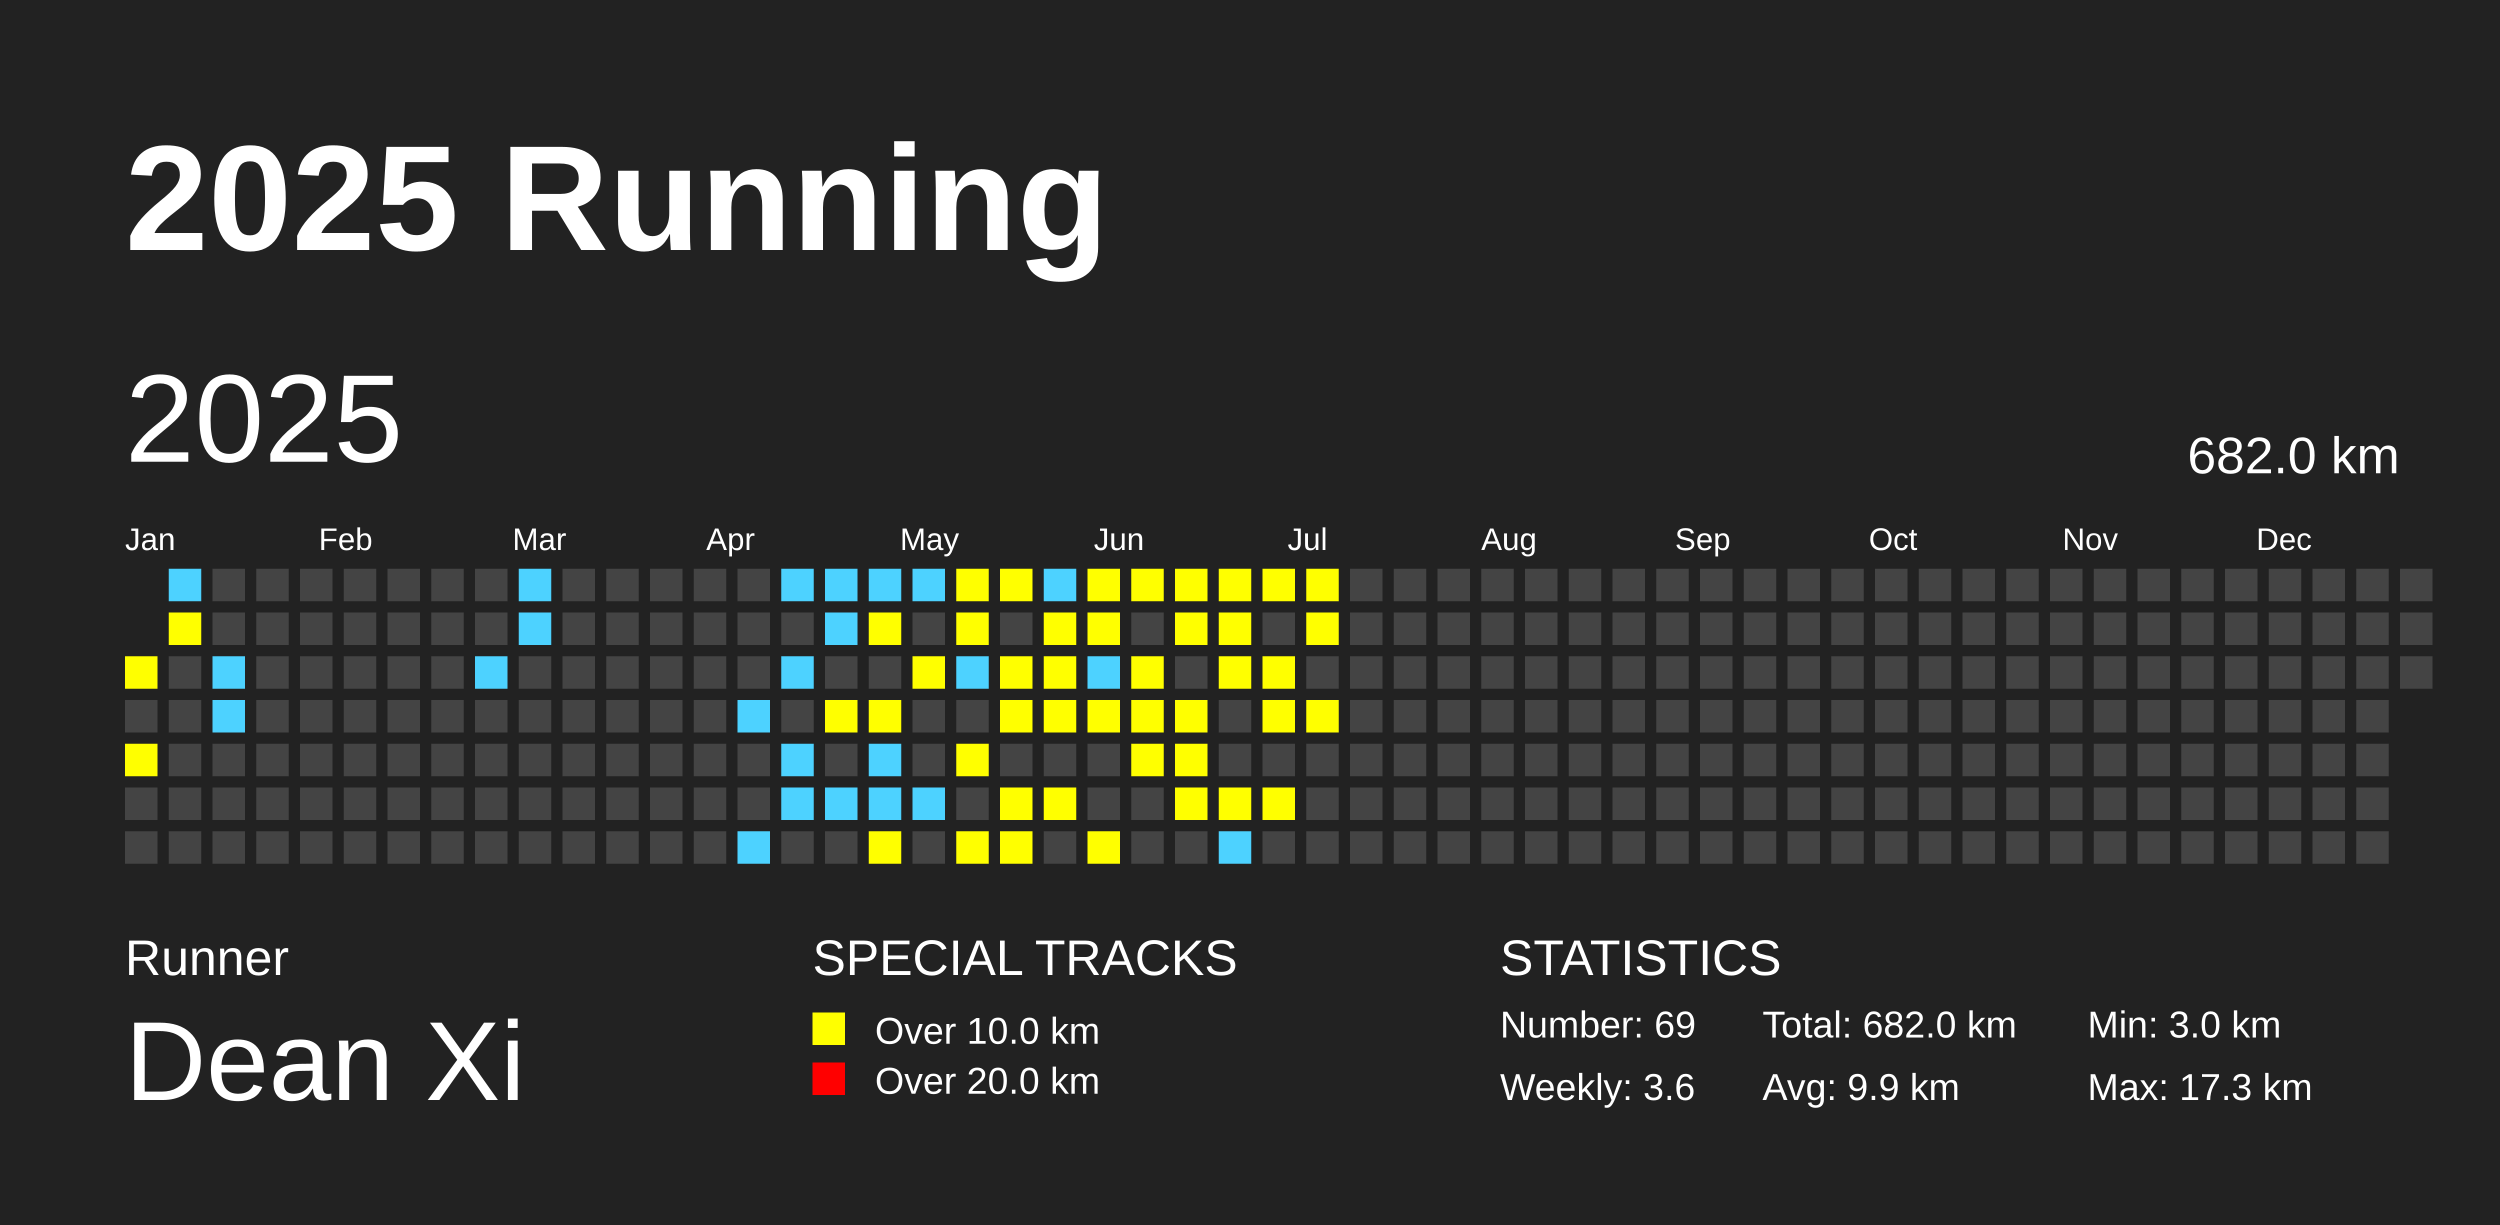
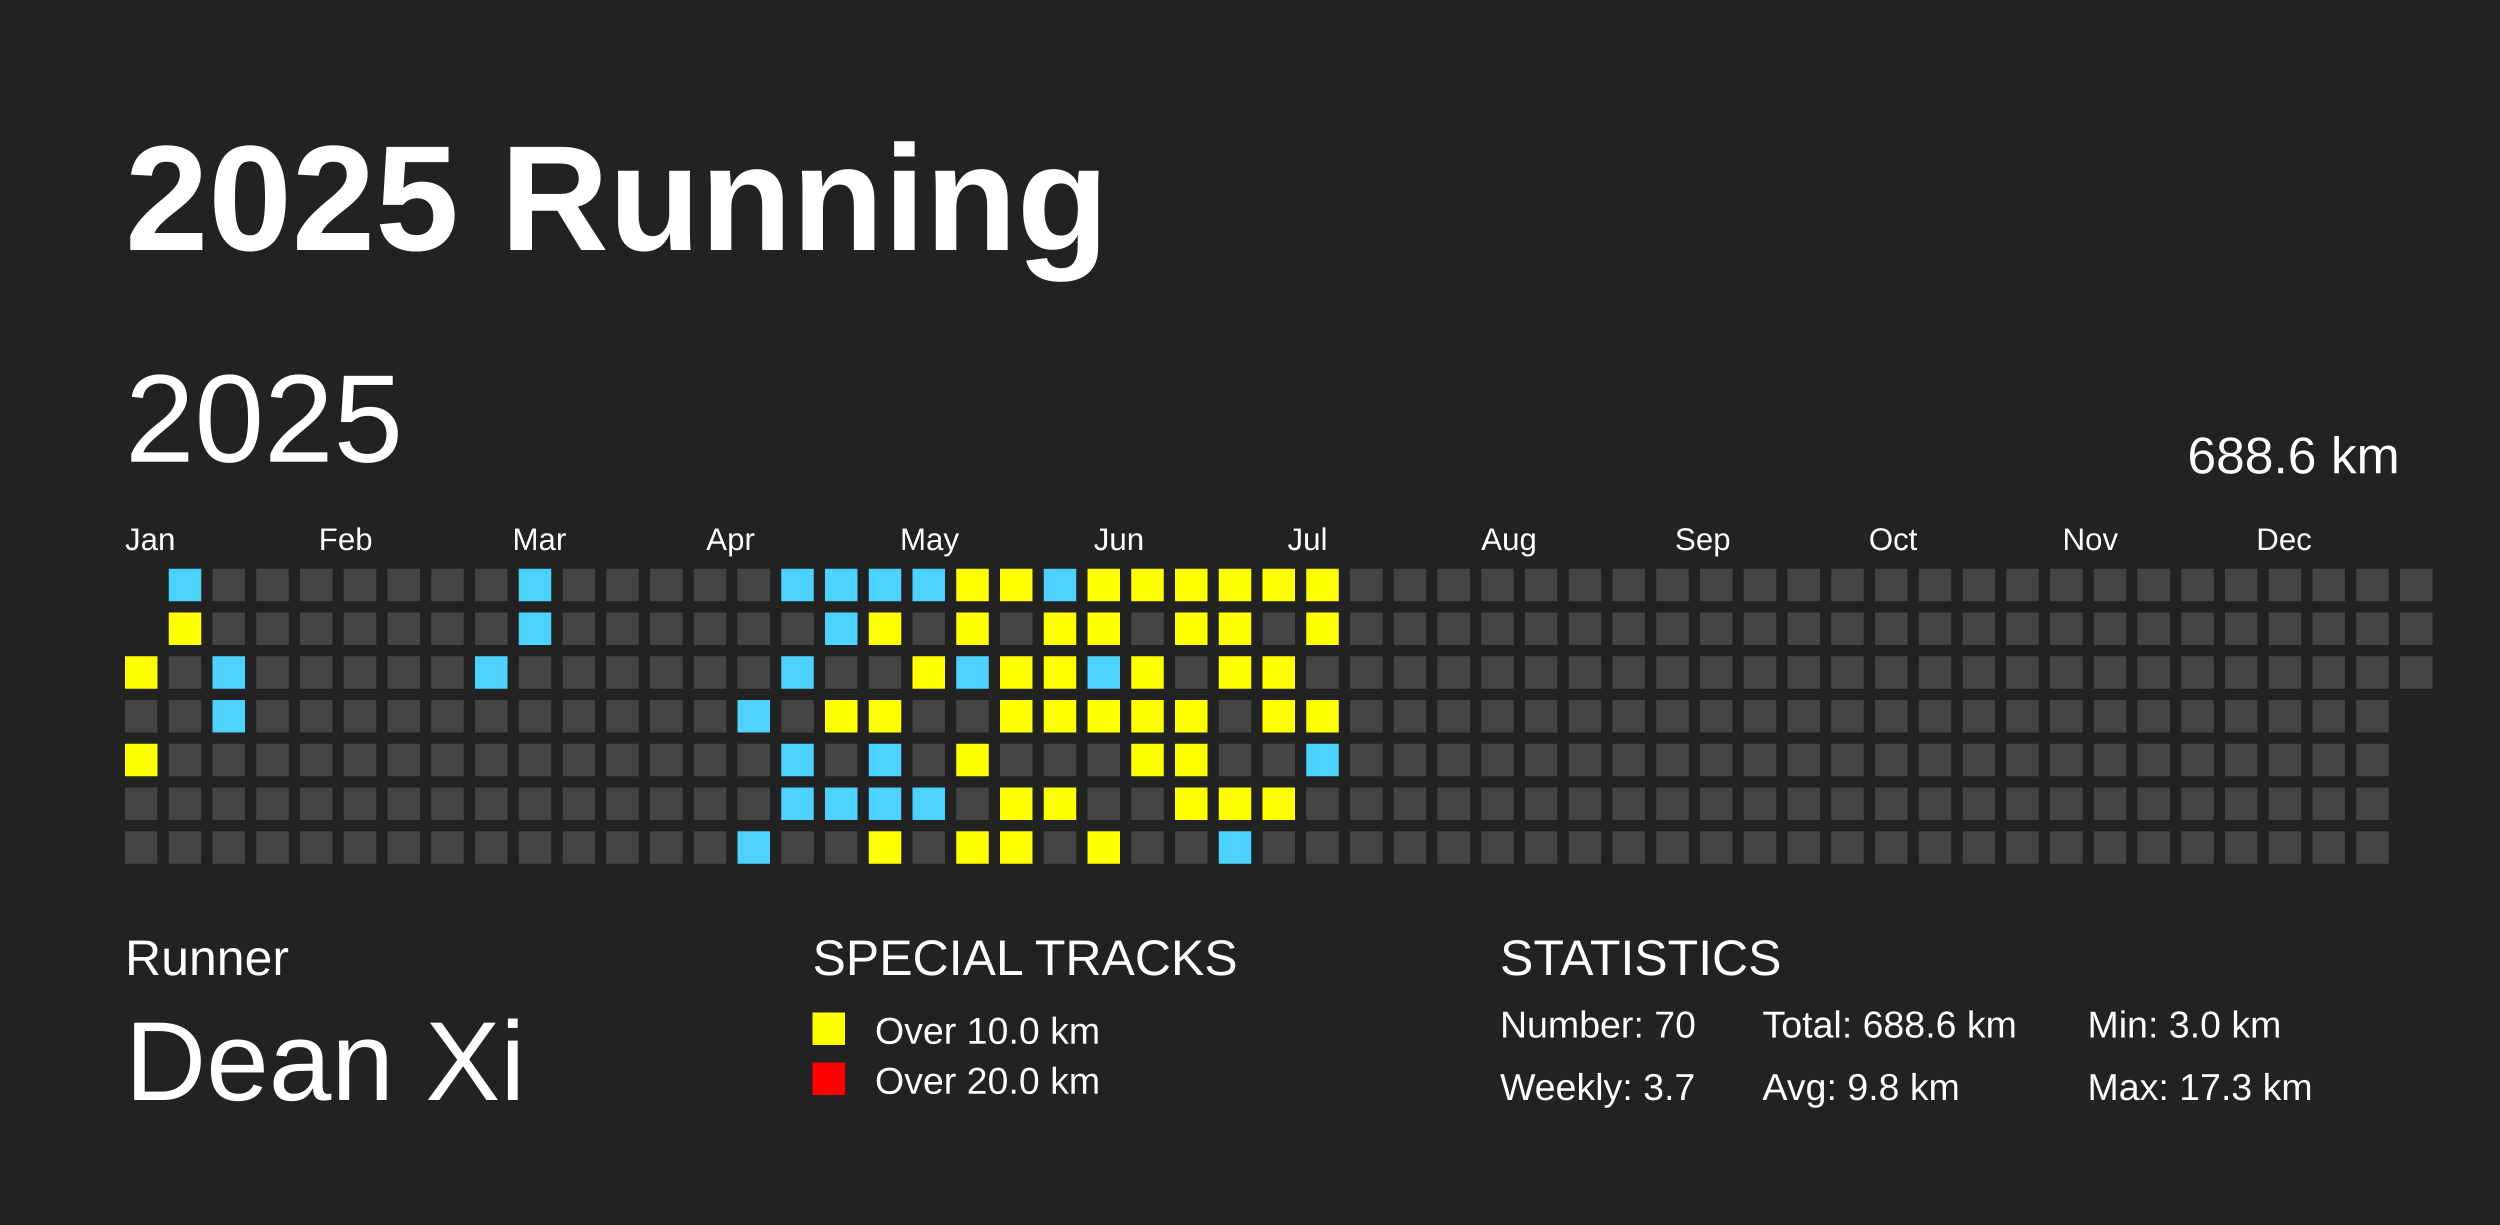
<svg xmlns="http://www.w3.org/2000/svg" baseProfile="full" height="98mm" version="1.1" viewBox="0,0,200,98" width="200mm">
  <defs />
  <rect fill="#222222" height="98" width="200" x="0" y="0" />
  <text fill="#FFFFFF" style="font-size:12px; font-family:Arial; font-weight:bold;" x="10" y="20">2025 Running</text>
  <text fill="#FFFFFF" style="font-size:4px; font-family:Arial" x="10" y="78">Runner</text>
  <text fill="#FFFFFF" style="font-size:9px; font-family:Arial" x="10" y="88">Dean Xi</text>
  <text fill="#FFFFFF" style="font-size:4px; font-family:Arial" x="65" y="78">SPECIAL TRACKS</text>
  <rect fill="yellow" height="2.6" width="2.6" x="65" y="81" />
  <text fill="#FFFFFF" style="font-size:3px; font-family:Arial" x="70" y="83.5">Over 10.0 km</text>
  <rect fill="red" height="2.6" width="2.6" x="65" y="85" />
  <text fill="#FFFFFF" style="font-size:3px; font-family:Arial" x="70" y="87.5">Over 20.0 km</text>
  <text fill="#FFFFFF" style="font-size:4px; font-family:Arial" x="120" y="78">STATISTICS</text>
-   <text fill="#FFFFFF" style="font-size:3px; font-family:Arial" x="120" y="83">Number: 69</text>
-   <text fill="#FFFFFF" style="font-size:3px; font-family:Arial" x="120" y="88">Weekly: 3.6</text>
-   <text fill="#FFFFFF" style="font-size:3px; font-family:Arial" x="141" y="83">Total: 682.0 km</text>
-   <text fill="#FFFFFF" style="font-size:3px; font-family:Arial" x="141" y="88">Avg: 9.9 km</text>
+   <text fill="#FFFFFF" style="font-size:3px; font-family:Arial" x="120" y="83">Number: 70</text>
+   <text fill="#FFFFFF" style="font-size:3px; font-family:Arial" x="120" y="88">Weekly: 3.7</text>
+   <text fill="#FFFFFF" style="font-size:3px; font-family:Arial" x="141" y="83">Total: 688.6 km</text>
+   <text fill="#FFFFFF" style="font-size:3px; font-family:Arial" x="141" y="88">Avg: 9.8 km</text>
  <text fill="#FFFFFF" style="font-size:3px; font-family:Arial" x="167" y="83">Min: 3.0 km</text>
  <text fill="#FFFFFF" style="font-size:3px; font-family:Arial" x="167" y="88">Max: 17.3 km</text>
  <text dominant-baseline="hanging" fill="#FFFFFF" style="font-size:10.0px; font-family:Arial;" x="10" y="30">2025</text>
-   <text dominant-baseline="hanging" fill="#FFFFFF" style="font-size:4.125px; font-family:Arial;" x="175" y="35">682.0 km</text>
+   <text dominant-baseline="hanging" fill="#FFFFFF" style="font-size:4.125px; font-family:Arial;" x="175" y="35">688.6 km</text>
  <text fill="#FFFFFF" style="font-size:2.5px; font-family:Arial" x="10.0" y="44">Jan</text>
  <text fill="#FFFFFF" style="font-size:2.5px; font-family:Arial" x="25.5" y="44">Feb</text>
  <text fill="#FFFFFF" style="font-size:2.5px; font-family:Arial" x="41.0" y="44">Mar</text>
  <text fill="#FFFFFF" style="font-size:2.5px; font-family:Arial" x="56.5" y="44">Apr</text>
  <text fill="#FFFFFF" style="font-size:2.5px; font-family:Arial" x="72.0" y="44">May</text>
  <text fill="#FFFFFF" style="font-size:2.5px; font-family:Arial" x="87.5" y="44">Jun</text>
  <text fill="#FFFFFF" style="font-size:2.5px; font-family:Arial" x="103.0" y="44">Jul</text>
  <text fill="#FFFFFF" style="font-size:2.5px; font-family:Arial" x="118.5" y="44">Aug</text>
  <text fill="#FFFFFF" style="font-size:2.5px; font-family:Arial" x="134.0" y="44">Sep</text>
  <text fill="#FFFFFF" style="font-size:2.5px; font-family:Arial" x="149.5" y="44">Oct</text>
  <text fill="#FFFFFF" style="font-size:2.5px; font-family:Arial" x="165.0" y="44">Nov</text>
  <text fill="#FFFFFF" style="font-size:2.5px; font-family:Arial" x="180.5" y="44">Dec</text>
  <rect fill="yellow" height="2.6" width="2.6" x="10.0" y="52.5" />
  <rect fill="#444444" height="2.6" width="2.6" x="10.0" y="56.0" />
  <rect fill="yellow" height="2.6" width="2.6" x="10.0" y="59.5" />
  <rect fill="#444444" height="2.6" width="2.6" x="10.0" y="63.0" />
  <rect fill="#444444" height="2.6" width="2.6" x="10.0" y="66.5" />
  <rect fill="#4DD2FF" height="2.6" width="2.6" x="13.5" y="45.5" />
  <rect fill="yellow" height="2.6" width="2.6" x="13.5" y="49.0" />
  <rect fill="#444444" height="2.6" width="2.6" x="13.5" y="52.5" />
  <rect fill="#444444" height="2.6" width="2.6" x="13.5" y="56.0" />
  <rect fill="#444444" height="2.6" width="2.6" x="13.5" y="59.5" />
  <rect fill="#444444" height="2.6" width="2.6" x="13.5" y="63.0" />
  <rect fill="#444444" height="2.6" width="2.6" x="13.5" y="66.5" />
  <rect fill="#444444" height="2.6" width="2.6" x="17.0" y="45.5" />
  <rect fill="#444444" height="2.6" width="2.6" x="17.0" y="49.0" />
  <rect fill="#4DD2FF" height="2.6" width="2.6" x="17.0" y="52.5" />
  <rect fill="#4DD2FF" height="2.6" width="2.6" x="17.0" y="56.0" />
  <rect fill="#444444" height="2.6" width="2.6" x="17.0" y="59.5" />
  <rect fill="#444444" height="2.6" width="2.6" x="17.0" y="63.0" />
  <rect fill="#444444" height="2.6" width="2.6" x="17.0" y="66.5" />
  <rect fill="#444444" height="2.6" width="2.6" x="20.5" y="45.5" />
  <rect fill="#444444" height="2.6" width="2.6" x="20.5" y="49.0" />
  <rect fill="#444444" height="2.6" width="2.6" x="20.5" y="52.5" />
  <rect fill="#444444" height="2.6" width="2.6" x="20.5" y="56.0" />
  <rect fill="#444444" height="2.6" width="2.6" x="20.5" y="59.5" />
  <rect fill="#444444" height="2.6" width="2.6" x="20.5" y="63.0" />
  <rect fill="#444444" height="2.6" width="2.6" x="20.5" y="66.5" />
  <rect fill="#444444" height="2.6" width="2.6" x="24.0" y="45.5" />
  <rect fill="#444444" height="2.6" width="2.6" x="24.0" y="49.0" />
  <rect fill="#444444" height="2.6" width="2.6" x="24.0" y="52.5" />
  <rect fill="#444444" height="2.6" width="2.6" x="24.0" y="56.0" />
  <rect fill="#444444" height="2.6" width="2.6" x="24.0" y="59.5" />
  <rect fill="#444444" height="2.6" width="2.6" x="24.0" y="63.0" />
  <rect fill="#444444" height="2.6" width="2.6" x="24.0" y="66.5" />
  <rect fill="#444444" height="2.6" width="2.6" x="27.5" y="45.5" />
  <rect fill="#444444" height="2.6" width="2.6" x="27.5" y="49.0" />
  <rect fill="#444444" height="2.6" width="2.6" x="27.5" y="52.5" />
  <rect fill="#444444" height="2.6" width="2.6" x="27.5" y="56.0" />
  <rect fill="#444444" height="2.6" width="2.6" x="27.5" y="59.5" />
  <rect fill="#444444" height="2.6" width="2.6" x="27.5" y="63.0" />
  <rect fill="#444444" height="2.6" width="2.6" x="27.5" y="66.5" />
  <rect fill="#444444" height="2.6" width="2.6" x="31.0" y="45.5" />
  <rect fill="#444444" height="2.6" width="2.6" x="31.0" y="49.0" />
  <rect fill="#444444" height="2.6" width="2.6" x="31.0" y="52.5" />
  <rect fill="#444444" height="2.6" width="2.6" x="31.0" y="56.0" />
  <rect fill="#444444" height="2.6" width="2.6" x="31.0" y="59.5" />
  <rect fill="#444444" height="2.6" width="2.6" x="31.0" y="63.0" />
  <rect fill="#444444" height="2.6" width="2.6" x="31.0" y="66.5" />
  <rect fill="#444444" height="2.6" width="2.6" x="34.5" y="45.5" />
  <rect fill="#444444" height="2.6" width="2.6" x="34.5" y="49.0" />
  <rect fill="#444444" height="2.6" width="2.6" x="34.5" y="52.5" />
  <rect fill="#444444" height="2.6" width="2.6" x="34.5" y="56.0" />
  <rect fill="#444444" height="2.6" width="2.6" x="34.5" y="59.5" />
  <rect fill="#444444" height="2.6" width="2.6" x="34.5" y="63.0" />
  <rect fill="#444444" height="2.6" width="2.6" x="34.5" y="66.5" />
  <rect fill="#444444" height="2.6" width="2.6" x="38.0" y="45.5" />
  <rect fill="#444444" height="2.6" width="2.6" x="38.0" y="49.0" />
  <rect fill="#4DD2FF" height="2.6" width="2.6" x="38.0" y="52.5" />
  <rect fill="#444444" height="2.6" width="2.6" x="38.0" y="56.0" />
  <rect fill="#444444" height="2.6" width="2.6" x="38.0" y="59.5" />
  <rect fill="#444444" height="2.6" width="2.6" x="38.0" y="63.0" />
  <rect fill="#444444" height="2.6" width="2.6" x="38.0" y="66.5" />
  <rect fill="#4DD2FF" height="2.6" width="2.6" x="41.5" y="45.5" />
  <rect fill="#4DD2FF" height="2.6" width="2.6" x="41.5" y="49.0" />
  <rect fill="#444444" height="2.6" width="2.6" x="41.5" y="52.5" />
  <rect fill="#444444" height="2.6" width="2.6" x="41.5" y="56.0" />
  <rect fill="#444444" height="2.6" width="2.6" x="41.5" y="59.5" />
  <rect fill="#444444" height="2.6" width="2.6" x="41.5" y="63.0" />
  <rect fill="#444444" height="2.6" width="2.6" x="41.5" y="66.5" />
  <rect fill="#444444" height="2.6" width="2.6" x="45.0" y="45.5" />
  <rect fill="#444444" height="2.6" width="2.6" x="45.0" y="49.0" />
  <rect fill="#444444" height="2.6" width="2.6" x="45.0" y="52.5" />
  <rect fill="#444444" height="2.6" width="2.6" x="45.0" y="56.0" />
  <rect fill="#444444" height="2.6" width="2.6" x="45.0" y="59.5" />
  <rect fill="#444444" height="2.6" width="2.6" x="45.0" y="63.0" />
  <rect fill="#444444" height="2.6" width="2.6" x="45.0" y="66.5" />
  <rect fill="#444444" height="2.6" width="2.6" x="48.5" y="45.5" />
  <rect fill="#444444" height="2.6" width="2.6" x="48.5" y="49.0" />
  <rect fill="#444444" height="2.6" width="2.6" x="48.5" y="52.5" />
  <rect fill="#444444" height="2.6" width="2.6" x="48.5" y="56.0" />
  <rect fill="#444444" height="2.6" width="2.6" x="48.5" y="59.5" />
  <rect fill="#444444" height="2.6" width="2.6" x="48.5" y="63.0" />
  <rect fill="#444444" height="2.6" width="2.6" x="48.5" y="66.5" />
  <rect fill="#444444" height="2.6" width="2.6" x="52.0" y="45.5" />
  <rect fill="#444444" height="2.6" width="2.6" x="52.0" y="49.0" />
  <rect fill="#444444" height="2.6" width="2.6" x="52.0" y="52.5" />
  <rect fill="#444444" height="2.6" width="2.6" x="52.0" y="56.0" />
  <rect fill="#444444" height="2.6" width="2.6" x="52.0" y="59.5" />
  <rect fill="#444444" height="2.6" width="2.6" x="52.0" y="63.0" />
  <rect fill="#444444" height="2.6" width="2.6" x="52.0" y="66.5" />
  <rect fill="#444444" height="2.6" width="2.6" x="55.5" y="45.5" />
  <rect fill="#444444" height="2.6" width="2.6" x="55.5" y="49.0" />
  <rect fill="#444444" height="2.6" width="2.6" x="55.5" y="52.5" />
  <rect fill="#444444" height="2.6" width="2.6" x="55.5" y="56.0" />
  <rect fill="#444444" height="2.6" width="2.6" x="55.5" y="59.5" />
  <rect fill="#444444" height="2.6" width="2.6" x="55.5" y="63.0" />
  <rect fill="#444444" height="2.6" width="2.6" x="55.5" y="66.5" />
  <rect fill="#444444" height="2.6" width="2.6" x="59.0" y="45.5" />
  <rect fill="#444444" height="2.6" width="2.6" x="59.0" y="49.0" />
  <rect fill="#444444" height="2.6" width="2.6" x="59.0" y="52.5" />
  <rect fill="#4DD2FF" height="2.6" width="2.6" x="59.0" y="56.0" />
  <rect fill="#444444" height="2.6" width="2.6" x="59.0" y="59.5" />
  <rect fill="#444444" height="2.6" width="2.6" x="59.0" y="63.0" />
  <rect fill="#4DD2FF" height="2.6" width="2.6" x="59.0" y="66.5" />
  <rect fill="#4DD2FF" height="2.6" width="2.6" x="62.5" y="45.5" />
  <rect fill="#444444" height="2.6" width="2.6" x="62.5" y="49.0" />
  <rect fill="#4DD2FF" height="2.6" width="2.6" x="62.5" y="52.5" />
  <rect fill="#444444" height="2.6" width="2.6" x="62.5" y="56.0" />
  <rect fill="#4DD2FF" height="2.6" width="2.6" x="62.5" y="59.5" />
  <rect fill="#4DD2FF" height="2.6" width="2.6" x="62.5" y="63.0" />
  <rect fill="#444444" height="2.6" width="2.6" x="62.5" y="66.5" />
  <rect fill="#4DD2FF" height="2.6" width="2.6" x="66.0" y="45.5" />
  <rect fill="#4DD2FF" height="2.6" width="2.6" x="66.0" y="49.0" />
  <rect fill="#444444" height="2.6" width="2.6" x="66.0" y="52.5" />
  <rect fill="yellow" height="2.6" width="2.6" x="66.0" y="56.0" />
  <rect fill="#444444" height="2.6" width="2.6" x="66.0" y="59.5" />
  <rect fill="#4DD2FF" height="2.6" width="2.6" x="66.0" y="63.0" />
  <rect fill="#444444" height="2.6" width="2.6" x="66.0" y="66.5" />
  <rect fill="#4DD2FF" height="2.6" width="2.6" x="69.5" y="45.5" />
  <rect fill="yellow" height="2.6" width="2.6" x="69.5" y="49.0" />
  <rect fill="#444444" height="2.6" width="2.6" x="69.5" y="52.5" />
  <rect fill="yellow" height="2.6" width="2.6" x="69.5" y="56.0" />
  <rect fill="#4DD2FF" height="2.6" width="2.6" x="69.5" y="59.5" />
  <rect fill="#4DD2FF" height="2.6" width="2.6" x="69.5" y="63.0" />
  <rect fill="yellow" height="2.6" width="2.6" x="69.5" y="66.5" />
  <rect fill="#4DD2FF" height="2.6" width="2.6" x="73.0" y="45.5" />
  <rect fill="#444444" height="2.6" width="2.6" x="73.0" y="49.0" />
  <rect fill="yellow" height="2.6" width="2.6" x="73.0" y="52.5" />
  <rect fill="#444444" height="2.6" width="2.6" x="73.0" y="56.0" />
  <rect fill="#444444" height="2.6" width="2.6" x="73.0" y="59.5" />
  <rect fill="#4DD2FF" height="2.6" width="2.6" x="73.0" y="63.0" />
  <rect fill="#444444" height="2.6" width="2.6" x="73.0" y="66.5" />
  <rect fill="yellow" height="2.6" width="2.6" x="76.5" y="45.5" />
  <rect fill="yellow" height="2.6" width="2.6" x="76.5" y="49.0" />
  <rect fill="#4DD2FF" height="2.6" width="2.6" x="76.5" y="52.5" />
  <rect fill="#444444" height="2.6" width="2.6" x="76.5" y="56.0" />
  <rect fill="yellow" height="2.6" width="2.6" x="76.5" y="59.5" />
  <rect fill="#444444" height="2.6" width="2.6" x="76.5" y="63.0" />
  <rect fill="yellow" height="2.6" width="2.6" x="76.5" y="66.5" />
  <rect fill="yellow" height="2.6" width="2.6" x="80.0" y="45.5" />
  <rect fill="#444444" height="2.6" width="2.6" x="80.0" y="49.0" />
  <rect fill="yellow" height="2.6" width="2.6" x="80.0" y="52.5" />
  <rect fill="yellow" height="2.6" width="2.6" x="80.0" y="56.0" />
  <rect fill="#444444" height="2.6" width="2.6" x="80.0" y="59.5" />
  <rect fill="yellow" height="2.6" width="2.6" x="80.0" y="63.0" />
  <rect fill="yellow" height="2.6" width="2.6" x="80.0" y="66.5" />
  <rect fill="#4DD2FF" height="2.6" width="2.6" x="83.5" y="45.5" />
  <rect fill="yellow" height="2.6" width="2.6" x="83.5" y="49.0" />
  <rect fill="yellow" height="2.6" width="2.6" x="83.5" y="52.5" />
  <rect fill="yellow" height="2.6" width="2.6" x="83.5" y="56.0" />
  <rect fill="#444444" height="2.6" width="2.6" x="83.5" y="59.5" />
  <rect fill="yellow" height="2.6" width="2.6" x="83.5" y="63.0" />
  <rect fill="#444444" height="2.6" width="2.6" x="83.5" y="66.5" />
  <rect fill="yellow" height="2.6" width="2.6" x="87.0" y="45.5" />
  <rect fill="yellow" height="2.6" width="2.6" x="87.0" y="49.0" />
  <rect fill="#4DD2FF" height="2.6" width="2.6" x="87.0" y="52.5" />
  <rect fill="yellow" height="2.6" width="2.6" x="87.0" y="56.0" />
  <rect fill="#444444" height="2.6" width="2.6" x="87.0" y="59.5" />
  <rect fill="#444444" height="2.6" width="2.6" x="87.0" y="63.0" />
  <rect fill="yellow" height="2.6" width="2.6" x="87.0" y="66.5" />
  <rect fill="yellow" height="2.6" width="2.6" x="90.5" y="45.5" />
  <rect fill="#444444" height="2.6" width="2.6" x="90.5" y="49.0" />
  <rect fill="yellow" height="2.6" width="2.6" x="90.5" y="52.5" />
  <rect fill="yellow" height="2.6" width="2.6" x="90.5" y="56.0" />
  <rect fill="yellow" height="2.6" width="2.6" x="90.5" y="59.5" />
  <rect fill="#444444" height="2.6" width="2.6" x="90.5" y="63.0" />
  <rect fill="#444444" height="2.6" width="2.6" x="90.5" y="66.5" />
  <rect fill="yellow" height="2.6" width="2.6" x="94.0" y="45.5" />
  <rect fill="yellow" height="2.6" width="2.6" x="94.0" y="49.0" />
  <rect fill="#444444" height="2.6" width="2.6" x="94.0" y="52.5" />
  <rect fill="yellow" height="2.6" width="2.6" x="94.0" y="56.0" />
  <rect fill="yellow" height="2.6" width="2.6" x="94.0" y="59.5" />
  <rect fill="yellow" height="2.6" width="2.6" x="94.0" y="63.0" />
  <rect fill="#444444" height="2.6" width="2.6" x="94.0" y="66.5" />
  <rect fill="yellow" height="2.6" width="2.6" x="97.5" y="45.5" />
  <rect fill="yellow" height="2.6" width="2.6" x="97.5" y="49.0" />
  <rect fill="yellow" height="2.6" width="2.6" x="97.5" y="52.5" />
  <rect fill="#444444" height="2.6" width="2.6" x="97.5" y="56.0" />
  <rect fill="#444444" height="2.6" width="2.6" x="97.5" y="59.5" />
  <rect fill="yellow" height="2.6" width="2.6" x="97.5" y="63.0" />
  <rect fill="#4DD2FF" height="2.6" width="2.6" x="97.5" y="66.5" />
  <rect fill="yellow" height="2.6" width="2.6" x="101.0" y="45.5" />
  <rect fill="#444444" height="2.6" width="2.6" x="101.0" y="49.0" />
  <rect fill="yellow" height="2.6" width="2.6" x="101.0" y="52.5" />
  <rect fill="yellow" height="2.6" width="2.6" x="101.0" y="56.0" />
  <rect fill="#444444" height="2.6" width="2.6" x="101.0" y="59.5" />
  <rect fill="yellow" height="2.6" width="2.6" x="101.0" y="63.0" />
  <rect fill="#444444" height="2.6" width="2.6" x="101.0" y="66.5" />
  <rect fill="yellow" height="2.6" width="2.6" x="104.5" y="45.5" />
  <rect fill="yellow" height="2.6" width="2.6" x="104.5" y="49.0" />
  <rect fill="#444444" height="2.6" width="2.6" x="104.5" y="52.5" />
  <rect fill="yellow" height="2.6" width="2.6" x="104.5" y="56.0" />
-   <rect fill="#444444" height="2.6" width="2.6" x="104.5" y="59.5" />
+   <rect fill="#4DD2FF" height="2.6" width="2.6" x="104.5" y="59.5" />
  <rect fill="#444444" height="2.6" width="2.6" x="104.5" y="63.0" />
  <rect fill="#444444" height="2.6" width="2.6" x="104.5" y="66.5" />
  <rect fill="#444444" height="2.6" width="2.6" x="108.0" y="45.5" />
  <rect fill="#444444" height="2.6" width="2.6" x="108.0" y="49.0" />
  <rect fill="#444444" height="2.6" width="2.6" x="108.0" y="52.5" />
  <rect fill="#444444" height="2.6" width="2.6" x="108.0" y="56.0" />
  <rect fill="#444444" height="2.6" width="2.6" x="108.0" y="59.5" />
  <rect fill="#444444" height="2.6" width="2.6" x="108.0" y="63.0" />
  <rect fill="#444444" height="2.6" width="2.6" x="108.0" y="66.5" />
  <rect fill="#444444" height="2.6" width="2.6" x="111.5" y="45.5" />
  <rect fill="#444444" height="2.6" width="2.6" x="111.5" y="49.0" />
  <rect fill="#444444" height="2.6" width="2.6" x="111.5" y="52.5" />
  <rect fill="#444444" height="2.6" width="2.6" x="111.5" y="56.0" />
  <rect fill="#444444" height="2.6" width="2.6" x="111.5" y="59.5" />
  <rect fill="#444444" height="2.6" width="2.6" x="111.5" y="63.0" />
  <rect fill="#444444" height="2.6" width="2.6" x="111.5" y="66.5" />
  <rect fill="#444444" height="2.6" width="2.6" x="115.0" y="45.5" />
  <rect fill="#444444" height="2.6" width="2.6" x="115.0" y="49.0" />
  <rect fill="#444444" height="2.6" width="2.6" x="115.0" y="52.5" />
  <rect fill="#444444" height="2.6" width="2.6" x="115.0" y="56.0" />
  <rect fill="#444444" height="2.6" width="2.6" x="115.0" y="59.5" />
  <rect fill="#444444" height="2.6" width="2.6" x="115.0" y="63.0" />
  <rect fill="#444444" height="2.6" width="2.6" x="115.0" y="66.5" />
  <rect fill="#444444" height="2.6" width="2.6" x="118.5" y="45.5" />
  <rect fill="#444444" height="2.6" width="2.6" x="118.5" y="49.0" />
  <rect fill="#444444" height="2.6" width="2.6" x="118.5" y="52.5" />
  <rect fill="#444444" height="2.6" width="2.6" x="118.5" y="56.0" />
  <rect fill="#444444" height="2.6" width="2.6" x="118.5" y="59.5" />
  <rect fill="#444444" height="2.6" width="2.6" x="118.5" y="63.0" />
  <rect fill="#444444" height="2.6" width="2.6" x="118.5" y="66.5" />
  <rect fill="#444444" height="2.6" width="2.6" x="122.0" y="45.5" />
  <rect fill="#444444" height="2.6" width="2.6" x="122.0" y="49.0" />
  <rect fill="#444444" height="2.6" width="2.6" x="122.0" y="52.5" />
  <rect fill="#444444" height="2.6" width="2.6" x="122.0" y="56.0" />
  <rect fill="#444444" height="2.6" width="2.6" x="122.0" y="59.5" />
  <rect fill="#444444" height="2.6" width="2.6" x="122.0" y="63.0" />
  <rect fill="#444444" height="2.6" width="2.6" x="122.0" y="66.5" />
  <rect fill="#444444" height="2.6" width="2.6" x="125.5" y="45.5" />
  <rect fill="#444444" height="2.6" width="2.6" x="125.5" y="49.0" />
  <rect fill="#444444" height="2.6" width="2.6" x="125.5" y="52.5" />
  <rect fill="#444444" height="2.6" width="2.6" x="125.5" y="56.0" />
  <rect fill="#444444" height="2.6" width="2.6" x="125.5" y="59.5" />
  <rect fill="#444444" height="2.6" width="2.6" x="125.5" y="63.0" />
  <rect fill="#444444" height="2.6" width="2.6" x="125.5" y="66.5" />
  <rect fill="#444444" height="2.6" width="2.6" x="129.0" y="45.5" />
  <rect fill="#444444" height="2.6" width="2.6" x="129.0" y="49.0" />
  <rect fill="#444444" height="2.6" width="2.6" x="129.0" y="52.5" />
  <rect fill="#444444" height="2.6" width="2.6" x="129.0" y="56.0" />
  <rect fill="#444444" height="2.6" width="2.6" x="129.0" y="59.5" />
  <rect fill="#444444" height="2.6" width="2.6" x="129.0" y="63.0" />
  <rect fill="#444444" height="2.6" width="2.6" x="129.0" y="66.5" />
  <rect fill="#444444" height="2.6" width="2.6" x="132.5" y="45.5" />
  <rect fill="#444444" height="2.6" width="2.6" x="132.5" y="49.0" />
  <rect fill="#444444" height="2.6" width="2.6" x="132.5" y="52.5" />
  <rect fill="#444444" height="2.6" width="2.6" x="132.5" y="56.0" />
  <rect fill="#444444" height="2.6" width="2.6" x="132.5" y="59.5" />
  <rect fill="#444444" height="2.6" width="2.6" x="132.5" y="63.0" />
  <rect fill="#444444" height="2.6" width="2.6" x="132.5" y="66.5" />
  <rect fill="#444444" height="2.6" width="2.6" x="136.0" y="45.5" />
  <rect fill="#444444" height="2.6" width="2.6" x="136.0" y="49.0" />
  <rect fill="#444444" height="2.6" width="2.6" x="136.0" y="52.5" />
  <rect fill="#444444" height="2.6" width="2.6" x="136.0" y="56.0" />
  <rect fill="#444444" height="2.6" width="2.6" x="136.0" y="59.5" />
  <rect fill="#444444" height="2.6" width="2.6" x="136.0" y="63.0" />
  <rect fill="#444444" height="2.6" width="2.6" x="136.0" y="66.5" />
  <rect fill="#444444" height="2.6" width="2.6" x="139.5" y="45.5" />
  <rect fill="#444444" height="2.6" width="2.6" x="139.5" y="49.0" />
  <rect fill="#444444" height="2.6" width="2.6" x="139.5" y="52.5" />
  <rect fill="#444444" height="2.6" width="2.6" x="139.5" y="56.0" />
  <rect fill="#444444" height="2.6" width="2.6" x="139.5" y="59.5" />
  <rect fill="#444444" height="2.6" width="2.6" x="139.5" y="63.0" />
  <rect fill="#444444" height="2.6" width="2.6" x="139.5" y="66.5" />
  <rect fill="#444444" height="2.6" width="2.6" x="143.0" y="45.5" />
  <rect fill="#444444" height="2.6" width="2.6" x="143.0" y="49.0" />
  <rect fill="#444444" height="2.6" width="2.6" x="143.0" y="52.5" />
  <rect fill="#444444" height="2.6" width="2.6" x="143.0" y="56.0" />
  <rect fill="#444444" height="2.6" width="2.6" x="143.0" y="59.5" />
  <rect fill="#444444" height="2.6" width="2.6" x="143.0" y="63.0" />
  <rect fill="#444444" height="2.6" width="2.6" x="143.0" y="66.5" />
  <rect fill="#444444" height="2.6" width="2.6" x="146.5" y="45.5" />
  <rect fill="#444444" height="2.6" width="2.6" x="146.5" y="49.0" />
  <rect fill="#444444" height="2.6" width="2.6" x="146.5" y="52.5" />
  <rect fill="#444444" height="2.6" width="2.6" x="146.5" y="56.0" />
  <rect fill="#444444" height="2.6" width="2.6" x="146.5" y="59.5" />
  <rect fill="#444444" height="2.6" width="2.6" x="146.5" y="63.0" />
  <rect fill="#444444" height="2.6" width="2.6" x="146.5" y="66.5" />
  <rect fill="#444444" height="2.6" width="2.6" x="150.0" y="45.5" />
  <rect fill="#444444" height="2.6" width="2.6" x="150.0" y="49.0" />
  <rect fill="#444444" height="2.6" width="2.6" x="150.0" y="52.5" />
  <rect fill="#444444" height="2.6" width="2.6" x="150.0" y="56.0" />
  <rect fill="#444444" height="2.6" width="2.6" x="150.0" y="59.5" />
  <rect fill="#444444" height="2.6" width="2.6" x="150.0" y="63.0" />
  <rect fill="#444444" height="2.6" width="2.6" x="150.0" y="66.5" />
  <rect fill="#444444" height="2.6" width="2.6" x="153.5" y="45.5" />
  <rect fill="#444444" height="2.6" width="2.6" x="153.5" y="49.0" />
  <rect fill="#444444" height="2.6" width="2.6" x="153.5" y="52.5" />
  <rect fill="#444444" height="2.6" width="2.6" x="153.5" y="56.0" />
  <rect fill="#444444" height="2.6" width="2.6" x="153.5" y="59.5" />
  <rect fill="#444444" height="2.6" width="2.6" x="153.5" y="63.0" />
  <rect fill="#444444" height="2.6" width="2.6" x="153.5" y="66.5" />
  <rect fill="#444444" height="2.6" width="2.6" x="157.0" y="45.5" />
  <rect fill="#444444" height="2.6" width="2.6" x="157.0" y="49.0" />
  <rect fill="#444444" height="2.6" width="2.6" x="157.0" y="52.5" />
  <rect fill="#444444" height="2.6" width="2.6" x="157.0" y="56.0" />
  <rect fill="#444444" height="2.6" width="2.6" x="157.0" y="59.5" />
  <rect fill="#444444" height="2.6" width="2.6" x="157.0" y="63.0" />
  <rect fill="#444444" height="2.6" width="2.6" x="157.0" y="66.5" />
  <rect fill="#444444" height="2.6" width="2.6" x="160.5" y="45.5" />
  <rect fill="#444444" height="2.6" width="2.6" x="160.5" y="49.0" />
  <rect fill="#444444" height="2.6" width="2.6" x="160.5" y="52.5" />
  <rect fill="#444444" height="2.6" width="2.6" x="160.5" y="56.0" />
  <rect fill="#444444" height="2.6" width="2.6" x="160.5" y="59.5" />
  <rect fill="#444444" height="2.6" width="2.6" x="160.5" y="63.0" />
  <rect fill="#444444" height="2.6" width="2.6" x="160.5" y="66.5" />
  <rect fill="#444444" height="2.6" width="2.6" x="164.0" y="45.5" />
  <rect fill="#444444" height="2.6" width="2.6" x="164.0" y="49.0" />
  <rect fill="#444444" height="2.6" width="2.6" x="164.0" y="52.5" />
  <rect fill="#444444" height="2.6" width="2.6" x="164.0" y="56.0" />
  <rect fill="#444444" height="2.6" width="2.6" x="164.0" y="59.5" />
  <rect fill="#444444" height="2.6" width="2.6" x="164.0" y="63.0" />
  <rect fill="#444444" height="2.6" width="2.6" x="164.0" y="66.5" />
  <rect fill="#444444" height="2.6" width="2.6" x="167.5" y="45.5" />
  <rect fill="#444444" height="2.6" width="2.6" x="167.5" y="49.0" />
  <rect fill="#444444" height="2.6" width="2.6" x="167.5" y="52.5" />
  <rect fill="#444444" height="2.6" width="2.6" x="167.5" y="56.0" />
  <rect fill="#444444" height="2.6" width="2.6" x="167.5" y="59.5" />
  <rect fill="#444444" height="2.6" width="2.6" x="167.5" y="63.0" />
  <rect fill="#444444" height="2.6" width="2.6" x="167.5" y="66.5" />
  <rect fill="#444444" height="2.6" width="2.6" x="171.0" y="45.5" />
  <rect fill="#444444" height="2.6" width="2.6" x="171.0" y="49.0" />
  <rect fill="#444444" height="2.6" width="2.6" x="171.0" y="52.5" />
  <rect fill="#444444" height="2.6" width="2.6" x="171.0" y="56.0" />
  <rect fill="#444444" height="2.6" width="2.6" x="171.0" y="59.5" />
  <rect fill="#444444" height="2.6" width="2.6" x="171.0" y="63.0" />
  <rect fill="#444444" height="2.6" width="2.6" x="171.0" y="66.5" />
  <rect fill="#444444" height="2.6" width="2.6" x="174.5" y="45.5" />
  <rect fill="#444444" height="2.6" width="2.6" x="174.5" y="49.0" />
  <rect fill="#444444" height="2.6" width="2.6" x="174.5" y="52.5" />
  <rect fill="#444444" height="2.6" width="2.6" x="174.5" y="56.0" />
  <rect fill="#444444" height="2.6" width="2.6" x="174.5" y="59.5" />
  <rect fill="#444444" height="2.6" width="2.6" x="174.5" y="63.0" />
  <rect fill="#444444" height="2.6" width="2.6" x="174.5" y="66.5" />
  <rect fill="#444444" height="2.6" width="2.6" x="178.0" y="45.5" />
  <rect fill="#444444" height="2.6" width="2.6" x="178.0" y="49.0" />
  <rect fill="#444444" height="2.6" width="2.6" x="178.0" y="52.5" />
  <rect fill="#444444" height="2.6" width="2.6" x="178.0" y="56.0" />
  <rect fill="#444444" height="2.6" width="2.6" x="178.0" y="59.5" />
  <rect fill="#444444" height="2.6" width="2.6" x="178.0" y="63.0" />
  <rect fill="#444444" height="2.6" width="2.6" x="178.0" y="66.5" />
  <rect fill="#444444" height="2.6" width="2.6" x="181.5" y="45.5" />
  <rect fill="#444444" height="2.6" width="2.6" x="181.5" y="49.0" />
  <rect fill="#444444" height="2.6" width="2.6" x="181.5" y="52.5" />
  <rect fill="#444444" height="2.6" width="2.6" x="181.5" y="56.0" />
  <rect fill="#444444" height="2.6" width="2.6" x="181.5" y="59.5" />
  <rect fill="#444444" height="2.6" width="2.6" x="181.5" y="63.0" />
  <rect fill="#444444" height="2.6" width="2.6" x="181.5" y="66.5" />
  <rect fill="#444444" height="2.6" width="2.6" x="185.0" y="45.5" />
  <rect fill="#444444" height="2.6" width="2.6" x="185.0" y="49.0" />
  <rect fill="#444444" height="2.6" width="2.6" x="185.0" y="52.5" />
  <rect fill="#444444" height="2.6" width="2.6" x="185.0" y="56.0" />
  <rect fill="#444444" height="2.6" width="2.6" x="185.0" y="59.5" />
  <rect fill="#444444" height="2.6" width="2.6" x="185.0" y="63.0" />
  <rect fill="#444444" height="2.6" width="2.6" x="185.0" y="66.5" />
  <rect fill="#444444" height="2.6" width="2.6" x="188.5" y="45.5" />
  <rect fill="#444444" height="2.6" width="2.6" x="188.5" y="49.0" />
  <rect fill="#444444" height="2.6" width="2.6" x="188.5" y="52.5" />
  <rect fill="#444444" height="2.6" width="2.6" x="188.5" y="56.0" />
  <rect fill="#444444" height="2.6" width="2.6" x="188.5" y="59.5" />
  <rect fill="#444444" height="2.6" width="2.6" x="188.5" y="63.0" />
  <rect fill="#444444" height="2.6" width="2.6" x="188.5" y="66.5" />
  <rect fill="#444444" height="2.6" width="2.6" x="192.0" y="45.5" />
  <rect fill="#444444" height="2.6" width="2.6" x="192.0" y="49.0" />
  <rect fill="#444444" height="2.6" width="2.6" x="192.0" y="52.5" />
</svg>
